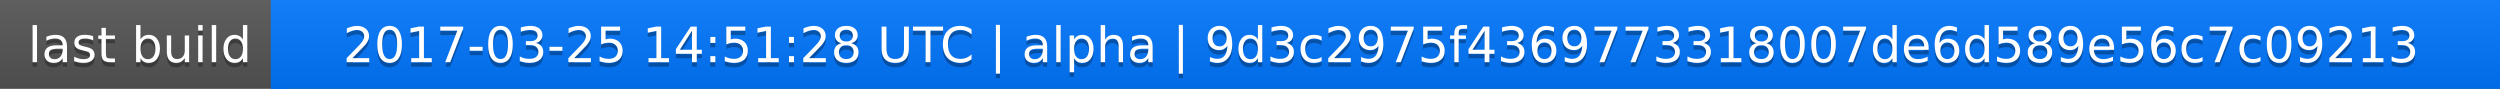
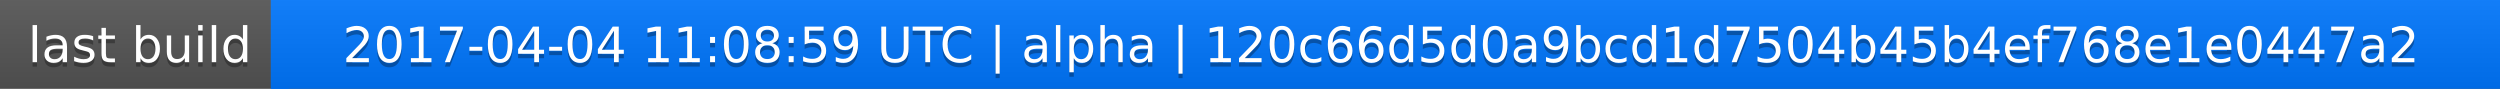
<svg xmlns="http://www.w3.org/2000/svg" width="563" height="20">
  <linearGradient id="a" x2="0" y2="100%">
    <stop offset="0" stop-color="#bbb" stop-opacity=".1" />
    <stop offset="1" stop-opacity=".1" />
  </linearGradient>
  <rect rx="0" width="563" height="20" fill="#555" />
  <rect rx="0" x="61" width="502" height="20" fill="#07f" />
  <path fill="#07f" d="M61 0h4v20h-4z" />
  <rect rx="0" width="563" height="20" fill="url(#a)" />
  <g fill="#fff" text-anchor="middle" font-family="DejaVu Sans,Verdana,Geneva,sans-serif" font-size="11">
    <text x="31.5" y="15" fill="#010101" fill-opacity=".3">last build</text>
    <text x="31.5" y="14">last build</text>
-     <text x="311" y="15" fill="#010101" fill-opacity=".3">2017-03-25 14:51:28 UTC | alpha | 9d3c2975f4369773318007de6d589e56c7c09213</text>
-     <text x="311" y="14">2017-03-25 14:51:28 UTC | alpha | 9d3c2975f4369773318007de6d589e56c7c09213</text>
+     <text x="311" y="15" fill="#010101" fill-opacity=".3">2017-04-04 11:08:59 UTC | alpha | 120c66d5d0a9bcd1d7504b45b4ef768e1e0447a2</text>
+     <text x="311" y="14">2017-04-04 11:08:59 UTC | alpha | 120c66d5d0a9bcd1d7504b45b4ef768e1e0447a2</text>
  </g>
</svg>
